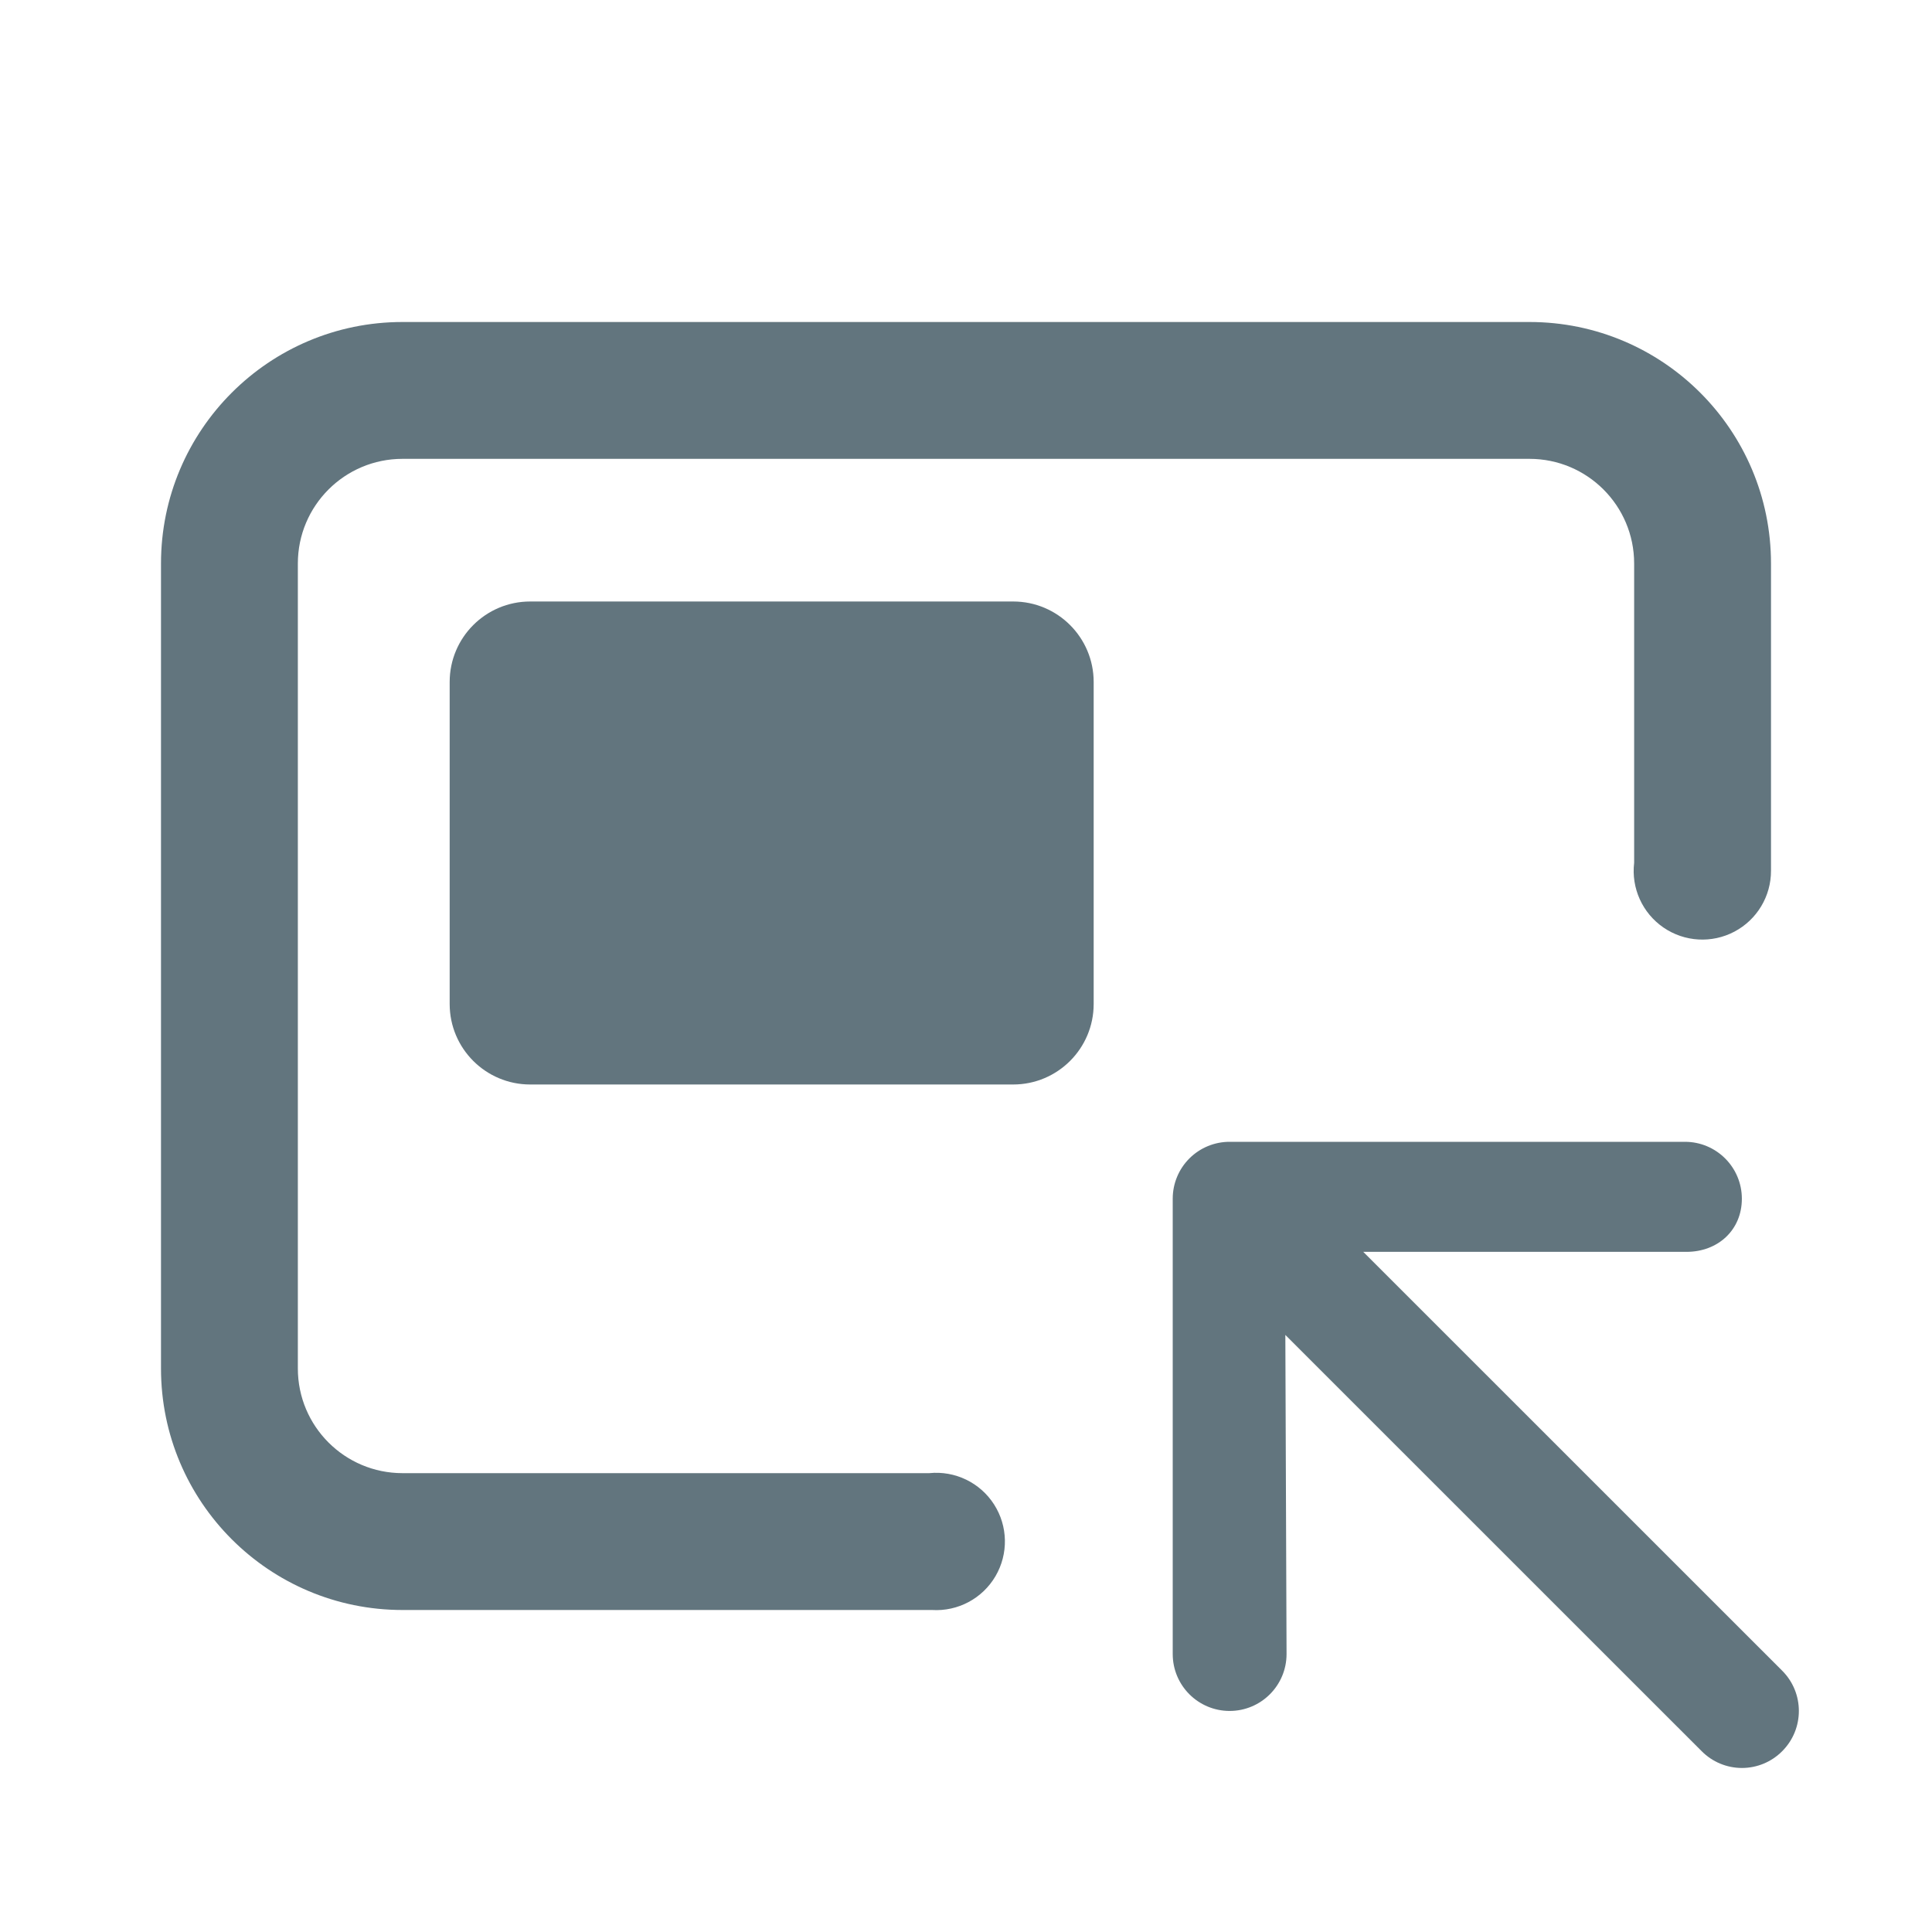
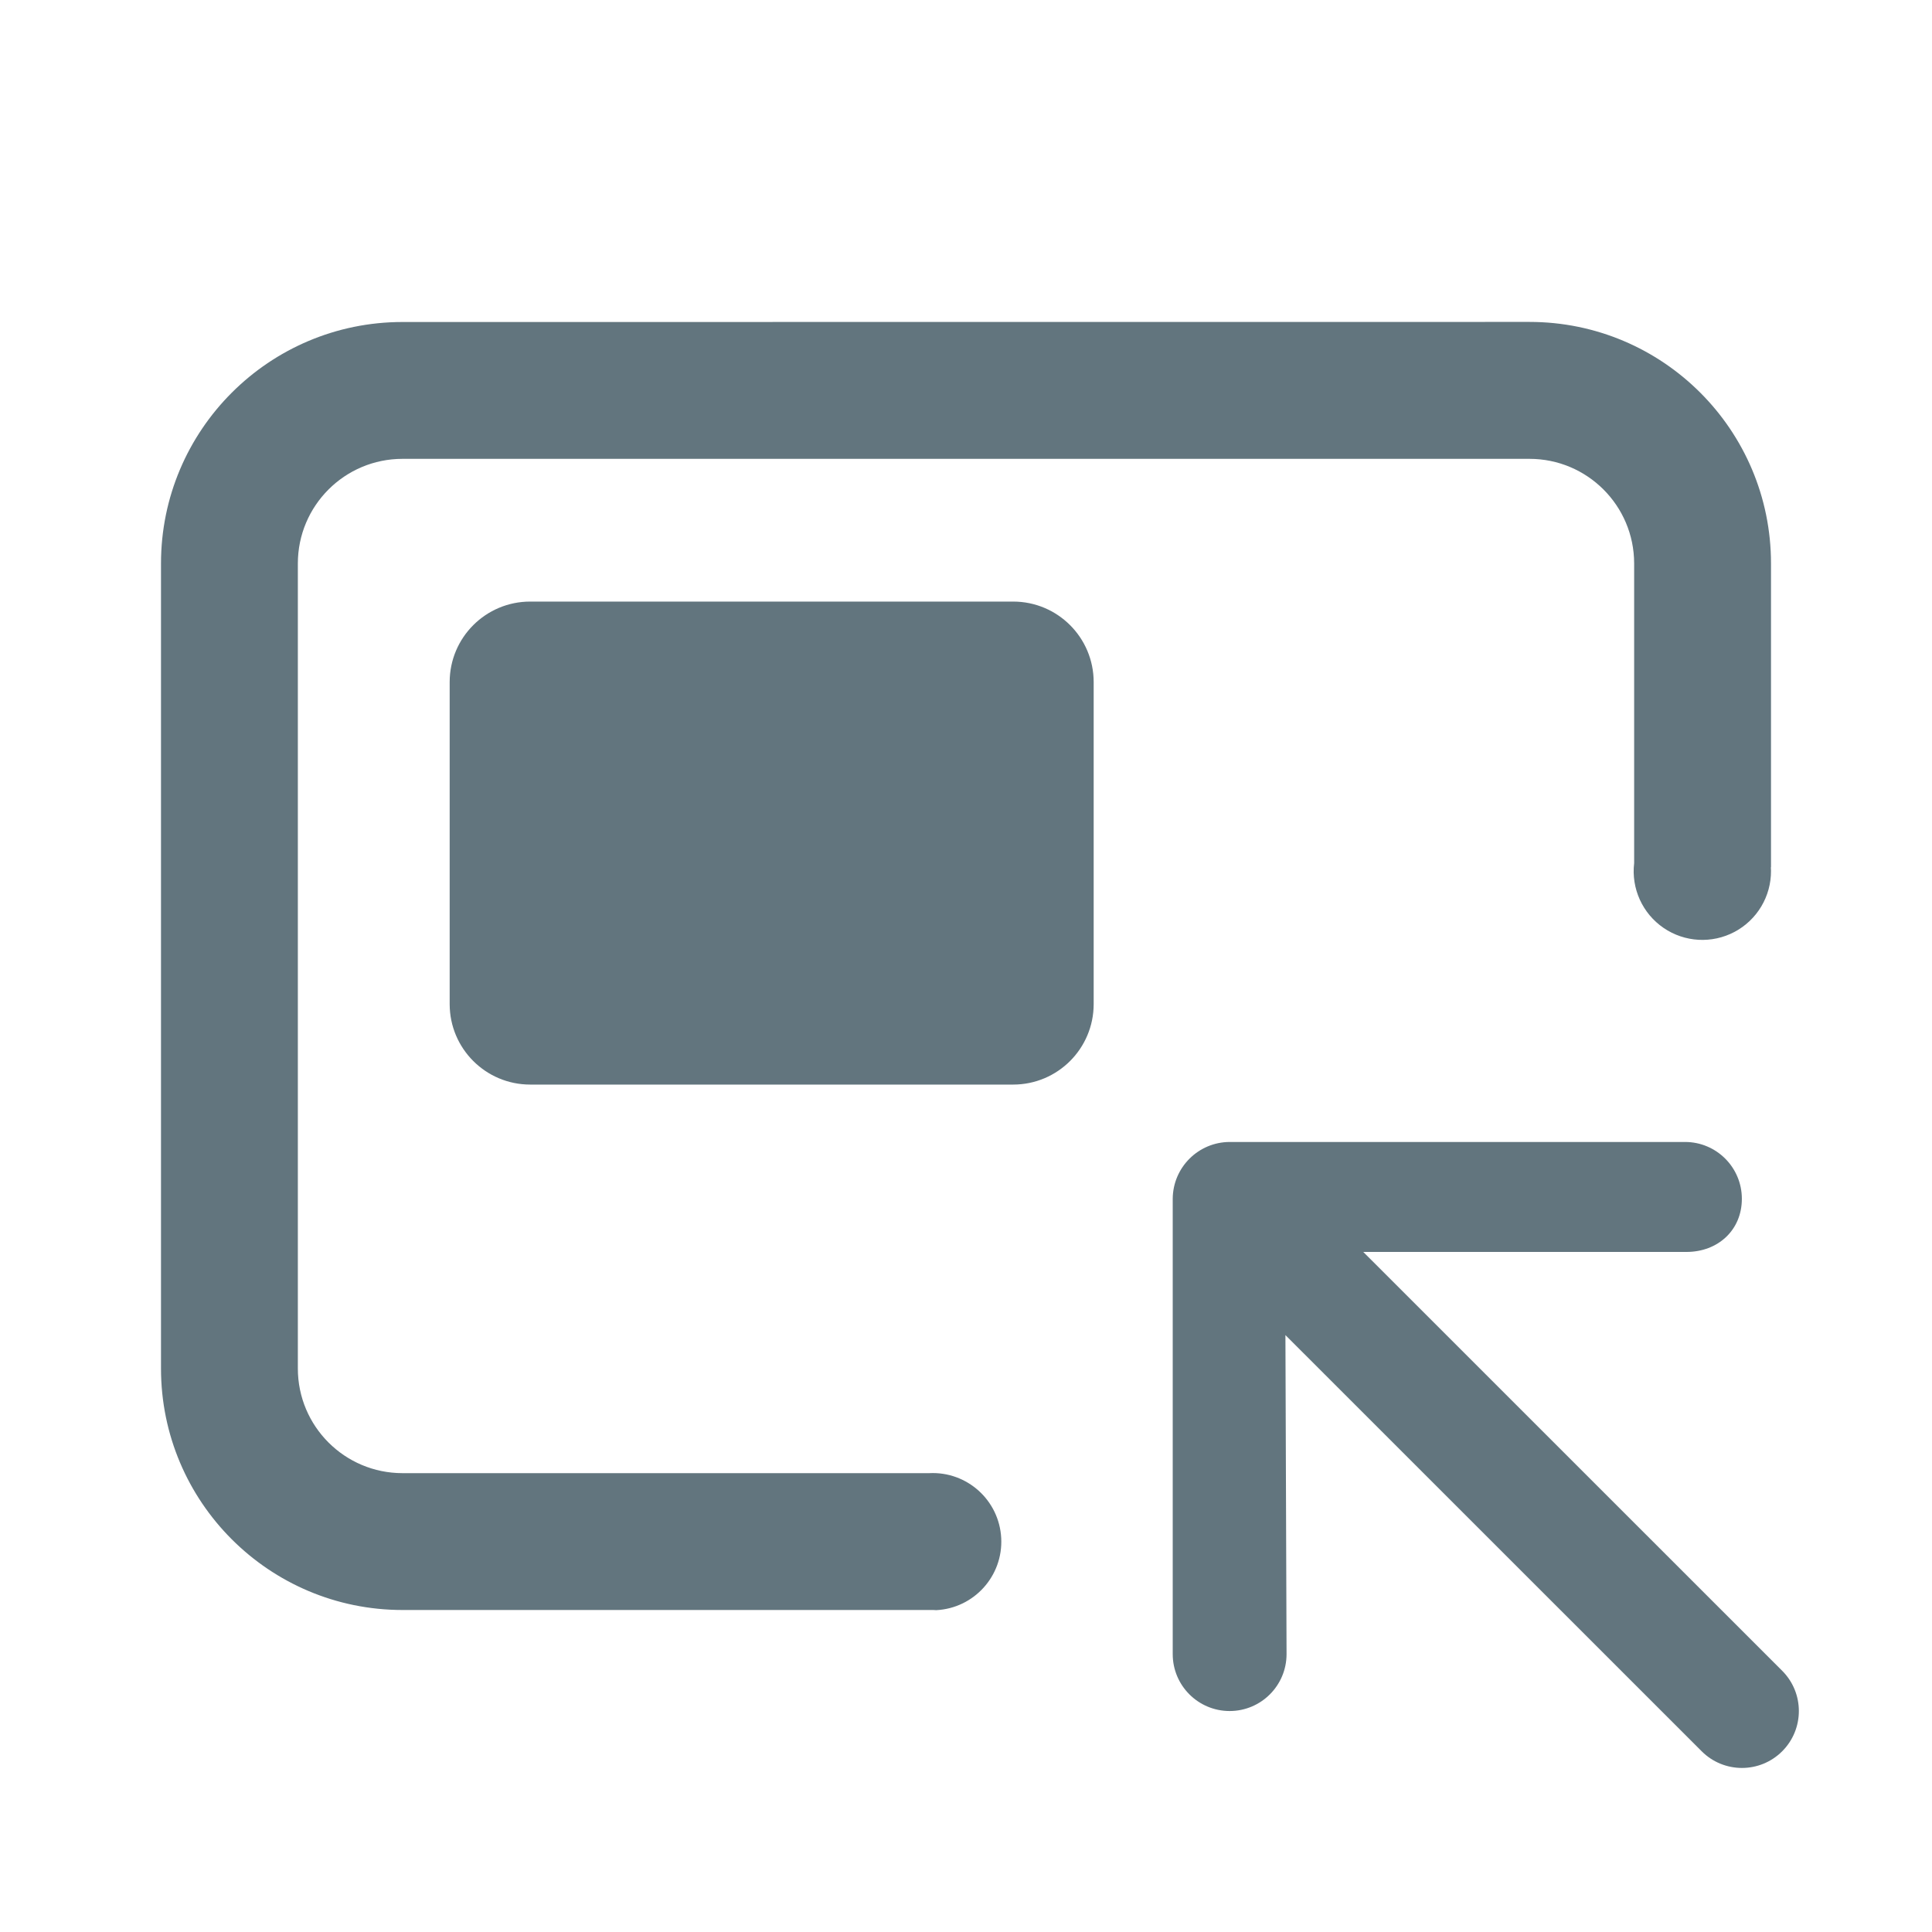
<svg xmlns="http://www.w3.org/2000/svg" fill="none" viewBox="0 0 24 24">
-   <path fill="#62757E" fill-rule="evenodd" d="M19 5.7H5A1.3 1.3 0 0 0 3.7 7v10A1.3 1.3 0 0 0 5 18.3h6.544a.853.853 0 1 1 .034 1.7H5a3 3 0 0 1-3-3V7a3 3 0 0 1 3-3h14a3 3 0 0 1 3 3v3.816a.853.853 0 1 1-1.7-.098V7A1.3 1.3 0 0 0 19 5.7M5.586 8.472a1 1 0 0 1 1-1h6a1 1 0 0 1 1 1v4a1 1 0 0 1-1 1h-6a1 1 0 0 1-1-1zm15.553 13.282a.704.704 0 0 0 1 0 .707.707 0 0 0 0-1l-5.204-5.203h4.015c.39 0 .688-.27.688-.66a.707.707 0 0 0-.707-.707h-5.655a.706.706 0 0 0-.708.705v5.658a.707.707 0 1 0 1.414 0l-.015-3.964z" clip-rule="evenodd" />
+   <path fill="#62757E" d="M20.932 14.186c.39 0 .706.316.706.706s-.298.66-.688.66h-4.015l5.204 5.203a.707.707 0 0 1-1 1l-5.171-5.17.014 3.963a.707.707 0 0 1-1.414 0V14.89a.71.71 0 0 1 .708-.704zM19 3.999a3 3 0 0 1 3 3v3.775h-.002l.002.043a.853.853 0 1 1-1.7-.095V6.999A1.3 1.3 0 0 0 19 5.7H5A1.3 1.3 0 0 0 3.7 7v10A1.3 1.3 0 0 0 5 18.3h6.543a.852.852 0 1 1 .087 1.702L11.595 20H5a3 3 0 0 1-3-3V7a3 3 0 0 1 3-3zm-6.414 3.474a1 1 0 0 1 1 1v4a1 1 0 0 1-1 1h-6a1 1 0 0 1-1-1v-4a1 1 0 0 1 1-1z" />
</svg>
